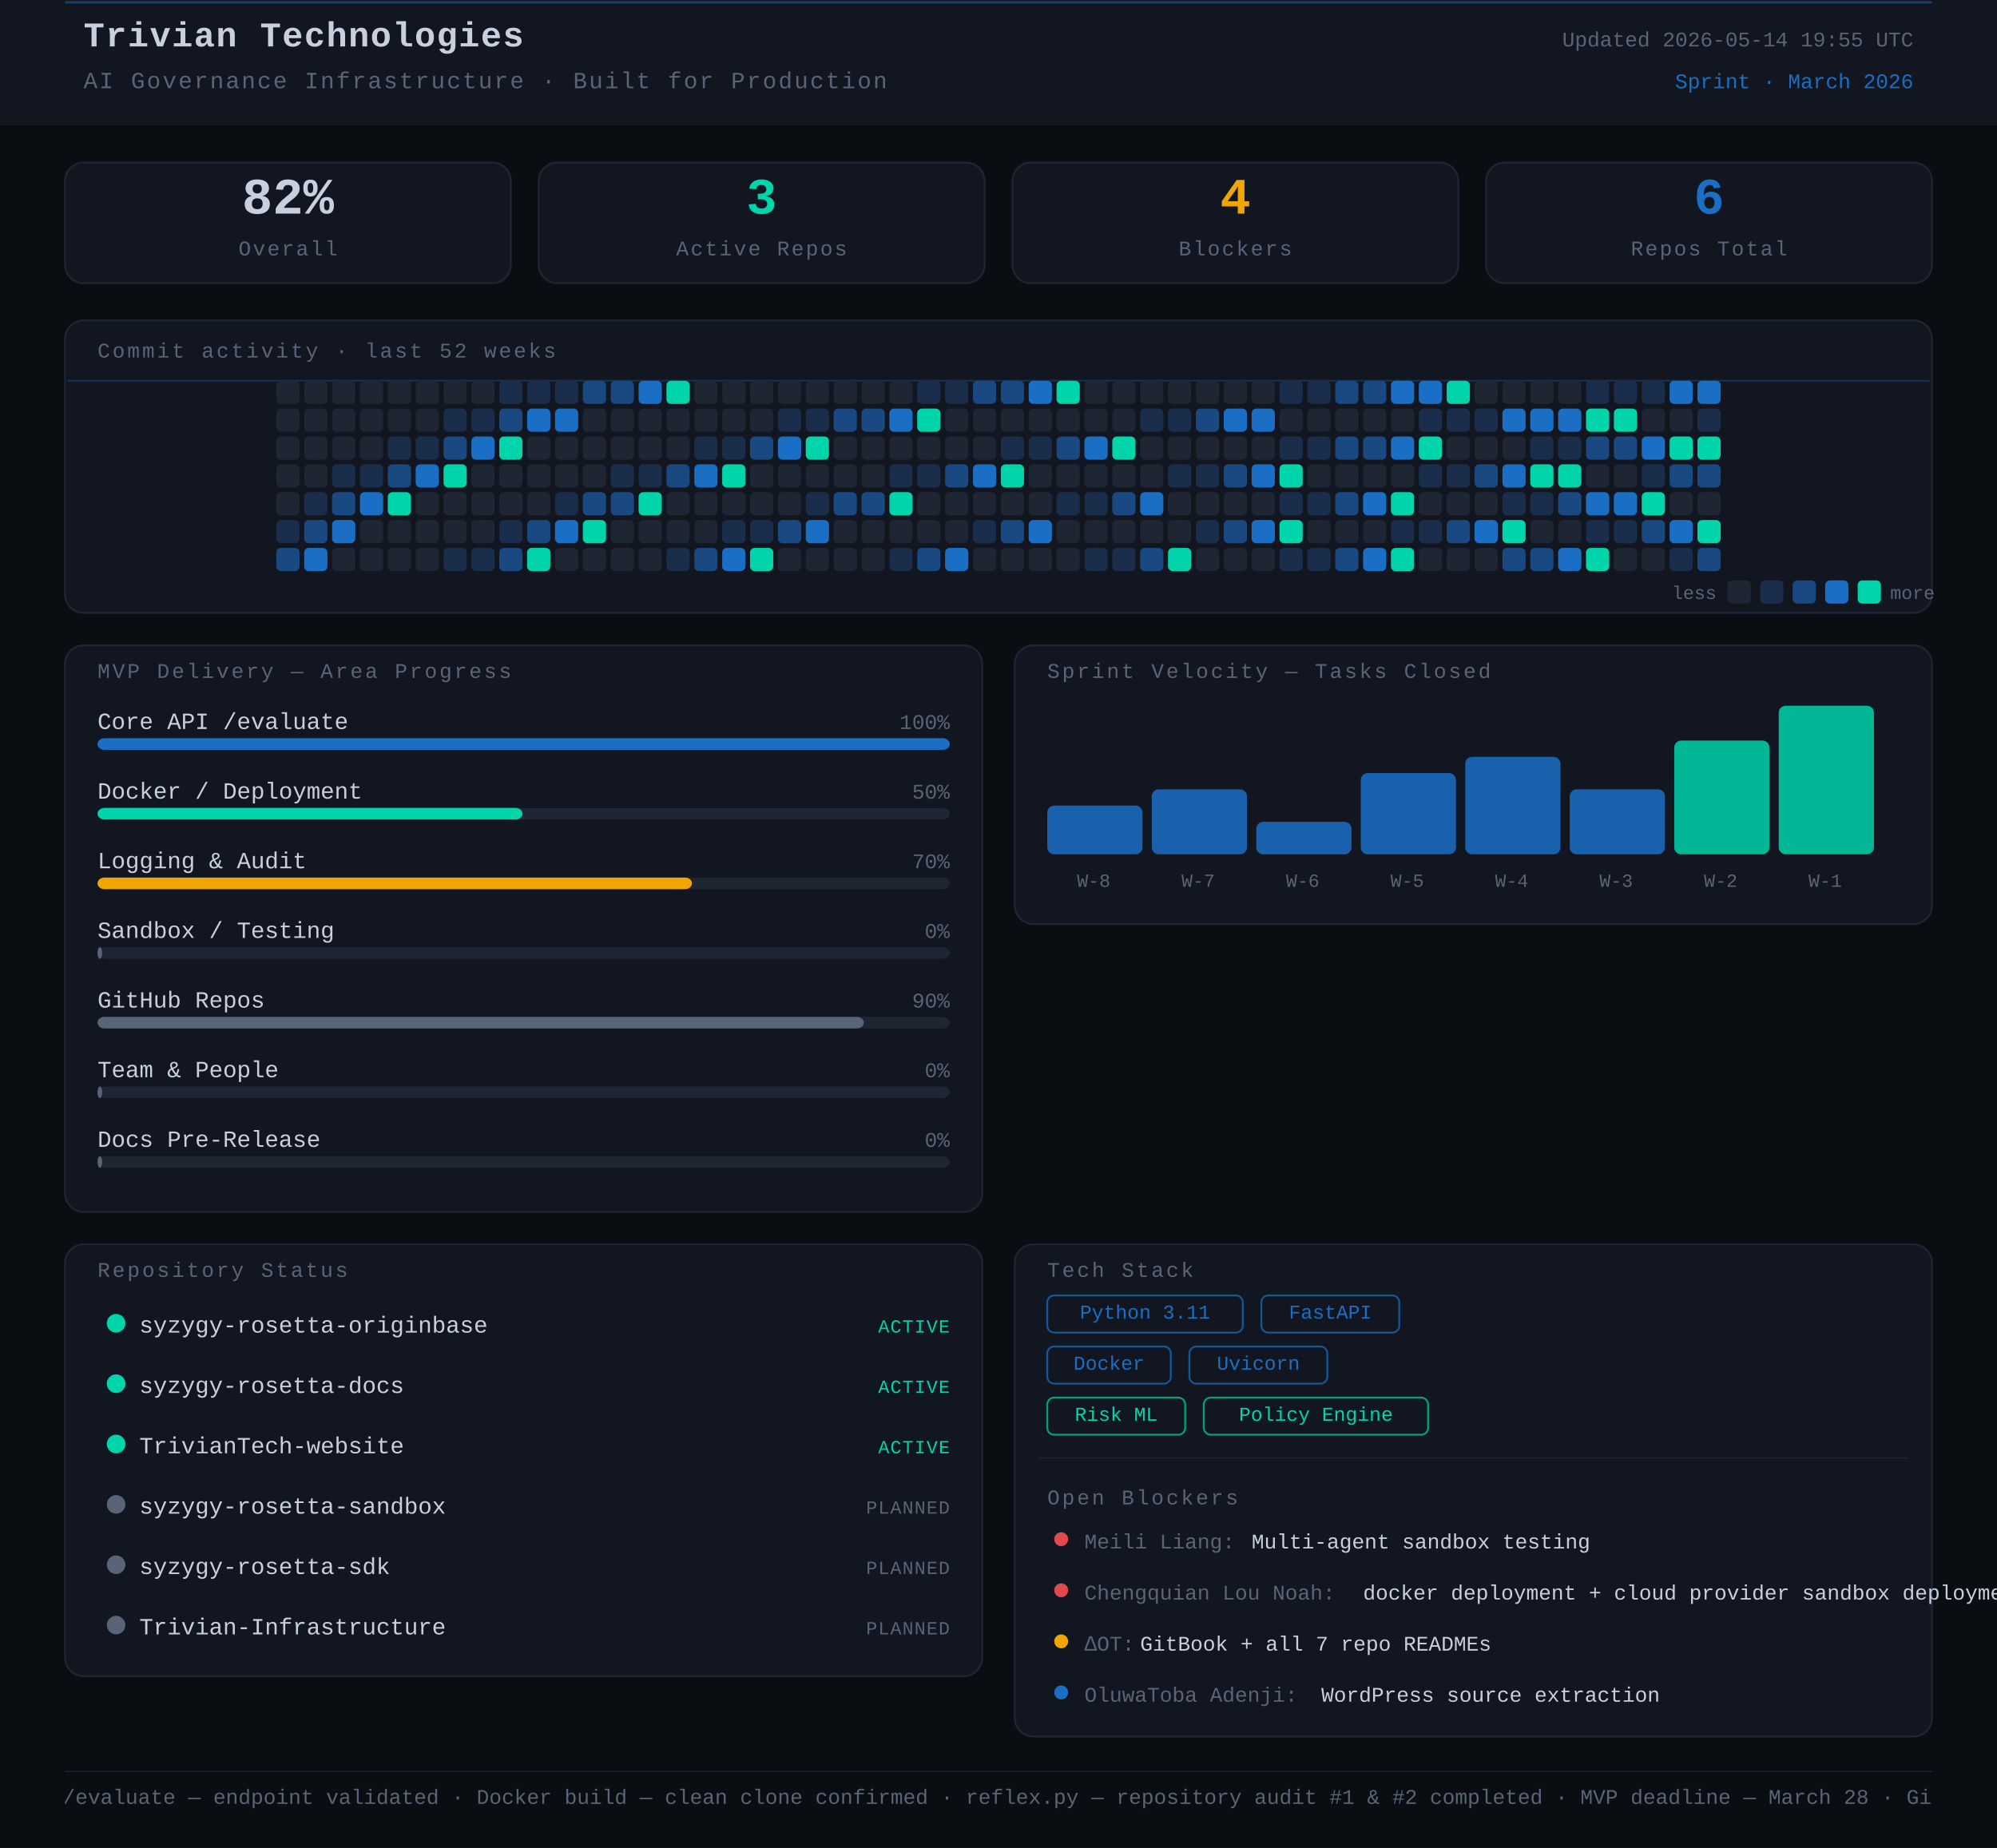
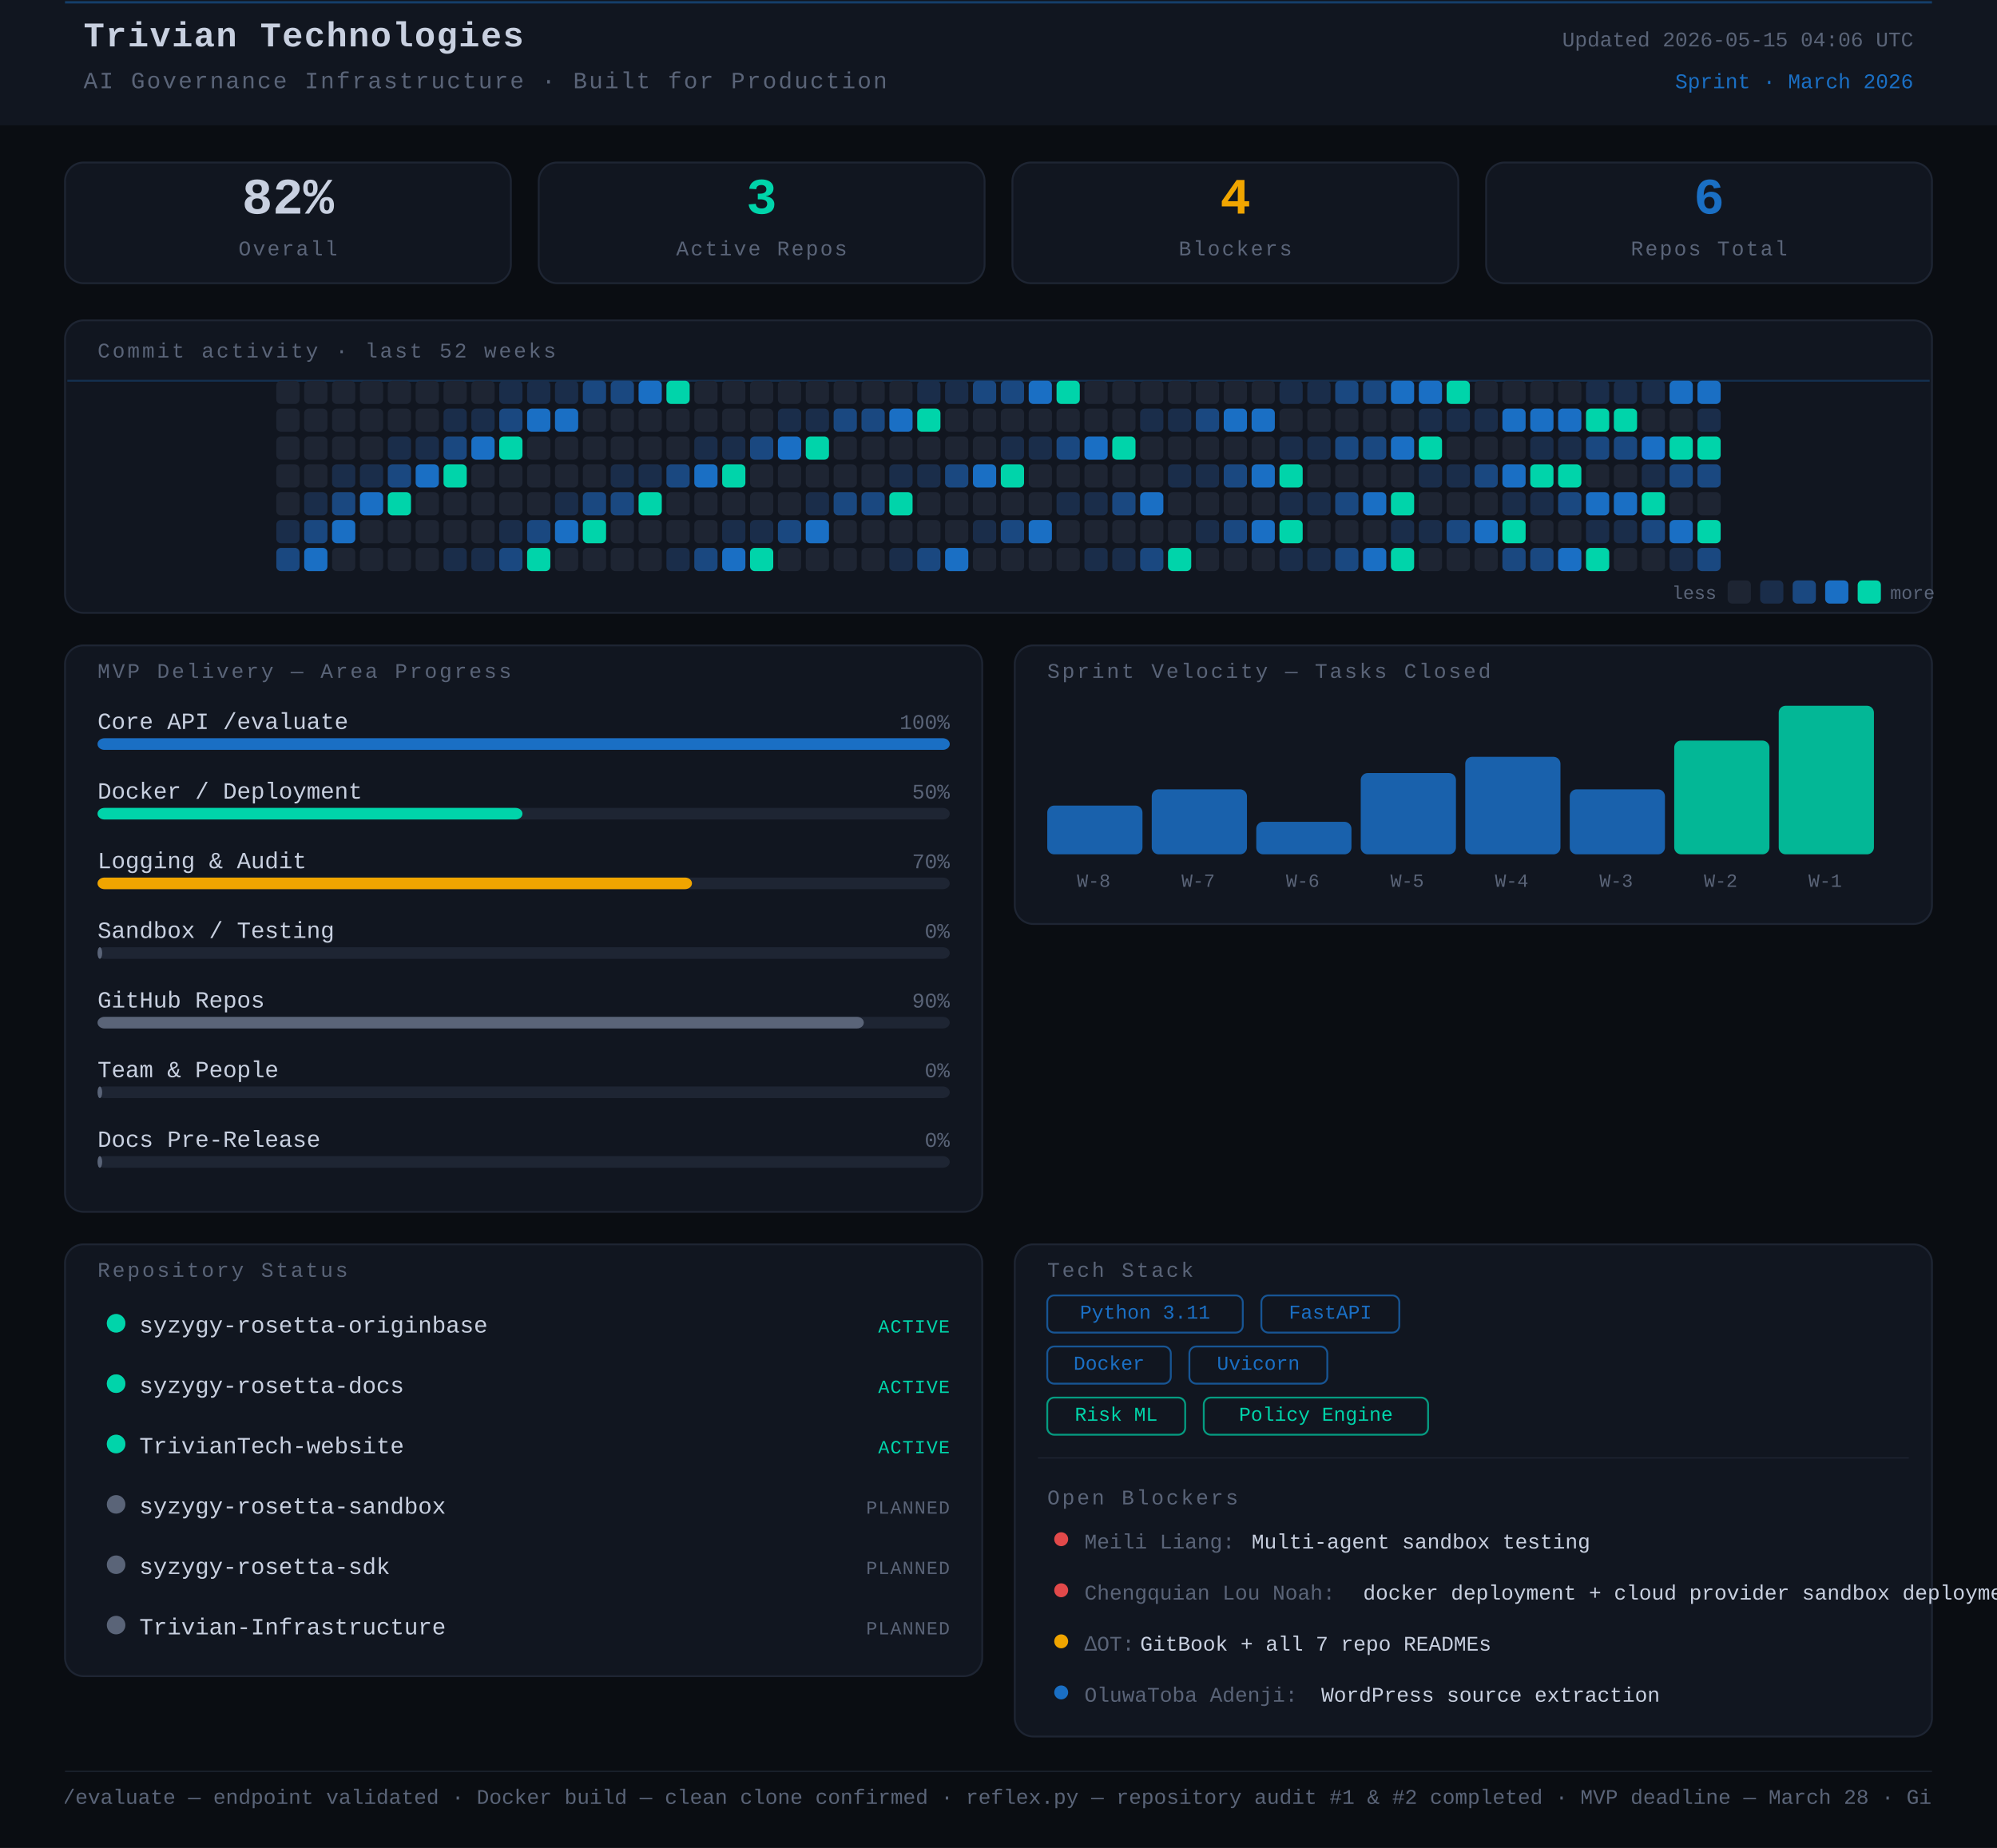
<svg xmlns="http://www.w3.org/2000/svg" width="860" height="796" viewBox="0 0 860 796">
  <rect width="860" height="796" fill="#0a0d12" />
  <style>
      text { font-family: 'JetBrains Mono', 'Courier New', monospace; }
    </style>
  <rect x="0" y="0" width="860" height="54" rx="0" fill="#111620" />
  <line x1="28" y1="1" x2="832" y2="1" stroke="#1A6FC4" stroke-width="1" opacity="0.45" />
  <text x="36" y="20" font-family="monospace" font-size="15" font-weight="700" fill="#c8d0e0" letter-spacing="0.5">Trivian Technologies</text>
  <text x="36" y="38" font-family="monospace" font-size="10" fill="#5a6478" letter-spacing="0.8">AI Governance Infrastructure · Built for Production</text>
-   <text x="824" y="20" font-family="monospace" font-size="9" fill="#5a6478" text-anchor="end">Updated 2026-05-14 19:55 UTC</text>
+   <text x="824" y="20" font-family="monospace" font-size="9" fill="#5a6478" text-anchor="end">Updated 2026-05-15 04:06 UTC</text>
  <text x="824" y="38" font-family="monospace" font-size="9" fill="#1A6FC4" text-anchor="end">Sprint · March 2026</text>
  <rect x="28" y="70" width="192" height="52" rx="8" fill="#111620" stroke="#1e2533" stroke-width="0.8" />
  <text x="124" y="92" font-family="monospace" font-size="22" font-weight="700" fill="#c8d0e0" text-anchor="middle">82%</text>
  <text x="124" y="110" font-family="monospace" font-size="9" fill="#5a6478" text-anchor="middle" letter-spacing="0.8">Overall</text>
  <rect x="232" y="70" width="192" height="52" rx="8" fill="#111620" stroke="#1e2533" stroke-width="0.8" />
  <text x="328" y="92" font-family="monospace" font-size="22" font-weight="700" fill="#00d4aa" text-anchor="middle">3</text>
  <text x="328" y="110" font-family="monospace" font-size="9" fill="#5a6478" text-anchor="middle" letter-spacing="0.8">Active Repos</text>
  <rect x="436" y="70" width="192" height="52" rx="8" fill="#111620" stroke="#1e2533" stroke-width="0.8" />
  <text x="532" y="92" font-family="monospace" font-size="22" font-weight="700" fill="#f0a500" text-anchor="middle">4</text>
  <text x="532" y="110" font-family="monospace" font-size="9" fill="#5a6478" text-anchor="middle" letter-spacing="0.8">Blockers</text>
  <rect x="640" y="70" width="192" height="52" rx="8" fill="#111620" stroke="#1e2533" stroke-width="0.8" />
  <text x="736" y="92" font-family="monospace" font-size="22" font-weight="700" fill="#1A6FC4" text-anchor="middle">6</text>
  <text x="736" y="110" font-family="monospace" font-size="9" fill="#5a6478" text-anchor="middle" letter-spacing="0.8">Repos Total</text>
  <rect x="28" y="138" width="804" height="126" rx="8" fill="#111620" stroke="#1e2533" stroke-width="0.8" />
  <text x="42" y="154" font-family="monospace" font-size="9" fill="#5a6478" letter-spacing="1" text-transform="uppercase">Commit activity · last 52 weeks</text>
  <line x1="29" y1="164" x2="831" y2="164" stroke="#1A6FC4" stroke-width="0.8" opacity="0.3">
    <animate attributeName="y1" from="164" to="262" dur="8s" repeatCount="indefinite" />
    <animate attributeName="y2" from="164" to="262" dur="8s" repeatCount="indefinite" />
  </line>
  <rect x="119" y="164" width="10" height="10" rx="2" fill="#1e2533" />
  <rect x="119" y="176" width="10" height="10" rx="2" fill="#1e2533" />
  <rect x="119" y="188" width="10" height="10" rx="2" fill="#1e2533" />
  <rect x="119" y="200" width="10" height="10" rx="2" fill="#1e2533" />
  <rect x="119" y="212" width="10" height="10" rx="2" fill="#1e2533" />
  <rect x="119" y="224" width="10" height="10" rx="2" fill="#1a2d4a" />
  <rect x="119" y="236" width="10" height="10" rx="2" fill="#1a4880" />
  <rect x="131" y="164" width="10" height="10" rx="2" fill="#1e2533" />
  <rect x="131" y="176" width="10" height="10" rx="2" fill="#1e2533" />
  <rect x="131" y="188" width="10" height="10" rx="2" fill="#1e2533" />
  <rect x="131" y="200" width="10" height="10" rx="2" fill="#1e2533" />
  <rect x="131" y="212" width="10" height="10" rx="2" fill="#1a2d4a" />
  <rect x="131" y="224" width="10" height="10" rx="2" fill="#1a4880" />
  <rect x="131" y="236" width="10" height="10" rx="2" fill="#1A6FC4" />
  <rect x="143" y="164" width="10" height="10" rx="2" fill="#1e2533" />
  <rect x="143" y="176" width="10" height="10" rx="2" fill="#1e2533" />
  <rect x="143" y="188" width="10" height="10" rx="2" fill="#1e2533" />
  <rect x="143" y="200" width="10" height="10" rx="2" fill="#1a2d4a" />
  <rect x="143" y="212" width="10" height="10" rx="2" fill="#1a4880" />
  <rect x="143" y="224" width="10" height="10" rx="2" fill="#1A6FC4" />
  <rect x="143" y="236" width="10" height="10" rx="2" fill="#1e2533" />
  <rect x="155" y="164" width="10" height="10" rx="2" fill="#1e2533" />
  <rect x="155" y="176" width="10" height="10" rx="2" fill="#1e2533" />
  <rect x="155" y="188" width="10" height="10" rx="2" fill="#1e2533" />
  <rect x="155" y="200" width="10" height="10" rx="2" fill="#1a2d4a" />
  <rect x="155" y="212" width="10" height="10" rx="2" fill="#1A6FC4" />
  <rect x="155" y="224" width="10" height="10" rx="2" fill="#1e2533" />
  <rect x="155" y="236" width="10" height="10" rx="2" fill="#1e2533" />
  <rect x="167" y="164" width="10" height="10" rx="2" fill="#1e2533" />
  <rect x="167" y="176" width="10" height="10" rx="2" fill="#1e2533" />
  <rect x="167" y="188" width="10" height="10" rx="2" fill="#1a2d4a" />
  <rect x="167" y="200" width="10" height="10" rx="2" fill="#1a4880" />
  <rect x="167" y="212" width="10" height="10" rx="2" fill="#00d4aa" />
  <rect x="167" y="224" width="10" height="10" rx="2" fill="#1e2533" />
  <rect x="167" y="236" width="10" height="10" rx="2" fill="#1e2533" />
  <rect x="179" y="164" width="10" height="10" rx="2" fill="#1e2533" />
  <rect x="179" y="176" width="10" height="10" rx="2" fill="#1e2533" />
  <rect x="179" y="188" width="10" height="10" rx="2" fill="#1a2d4a" />
  <rect x="179" y="200" width="10" height="10" rx="2" fill="#1A6FC4" />
  <rect x="179" y="212" width="10" height="10" rx="2" fill="#1e2533" />
  <rect x="179" y="224" width="10" height="10" rx="2" fill="#1e2533" />
  <rect x="179" y="236" width="10" height="10" rx="2" fill="#1e2533" />
  <rect x="191" y="164" width="10" height="10" rx="2" fill="#1e2533" />
  <rect x="191" y="176" width="10" height="10" rx="2" fill="#1a2d4a" />
  <rect x="191" y="188" width="10" height="10" rx="2" fill="#1a4880" />
  <rect x="191" y="200" width="10" height="10" rx="2" fill="#00d4aa" />
  <rect x="191" y="212" width="10" height="10" rx="2" fill="#1e2533" />
  <rect x="191" y="224" width="10" height="10" rx="2" fill="#1e2533" />
  <rect x="191" y="236" width="10" height="10" rx="2" fill="#1a2d4a" />
  <rect x="203" y="164" width="10" height="10" rx="2" fill="#1e2533" />
  <rect x="203" y="176" width="10" height="10" rx="2" fill="#1a2d4a" />
  <rect x="203" y="188" width="10" height="10" rx="2" fill="#1A6FC4" />
  <rect x="203" y="200" width="10" height="10" rx="2" fill="#1e2533" />
  <rect x="203" y="212" width="10" height="10" rx="2" fill="#1e2533" />
  <rect x="203" y="224" width="10" height="10" rx="2" fill="#1e2533" />
  <rect x="203" y="236" width="10" height="10" rx="2" fill="#1a2d4a" />
  <rect x="215" y="164" width="10" height="10" rx="2" fill="#1a2d4a" />
  <rect x="215" y="176" width="10" height="10" rx="2" fill="#1a4880" />
  <rect x="215" y="188" width="10" height="10" rx="2" fill="#00d4aa" />
  <rect x="215" y="200" width="10" height="10" rx="2" fill="#1e2533" />
  <rect x="215" y="212" width="10" height="10" rx="2" fill="#1e2533" />
  <rect x="215" y="224" width="10" height="10" rx="2" fill="#1a2d4a" />
  <rect x="215" y="236" width="10" height="10" rx="2" fill="#1a4880" />
  <rect x="227" y="164" width="10" height="10" rx="2" fill="#1a2d4a" />
  <rect x="227" y="176" width="10" height="10" rx="2" fill="#1A6FC4" />
  <rect x="227" y="188" width="10" height="10" rx="2" fill="#1e2533" />
  <rect x="227" y="200" width="10" height="10" rx="2" fill="#1e2533" />
  <rect x="227" y="212" width="10" height="10" rx="2" fill="#1e2533" />
  <rect x="227" y="224" width="10" height="10" rx="2" fill="#1a4880" />
  <rect x="227" y="236" width="10" height="10" rx="2" fill="#00d4aa" />
  <rect x="239" y="164" width="10" height="10" rx="2" fill="#1a2d4a" />
  <rect x="239" y="176" width="10" height="10" rx="2" fill="#1A6FC4" />
  <rect x="239" y="188" width="10" height="10" rx="2" fill="#1e2533" />
  <rect x="239" y="200" width="10" height="10" rx="2" fill="#1e2533" />
  <rect x="239" y="212" width="10" height="10" rx="2" fill="#1a2d4a" />
  <rect x="239" y="224" width="10" height="10" rx="2" fill="#1A6FC4" />
  <rect x="239" y="236" width="10" height="10" rx="2" fill="#1e2533" />
  <rect x="251" y="164" width="10" height="10" rx="2" fill="#1a4880" />
  <rect x="251" y="176" width="10" height="10" rx="2" fill="#1e2533" />
  <rect x="251" y="188" width="10" height="10" rx="2" fill="#1e2533" />
  <rect x="251" y="200" width="10" height="10" rx="2" fill="#1e2533" />
  <rect x="251" y="212" width="10" height="10" rx="2" fill="#1a4880" />
  <rect x="251" y="224" width="10" height="10" rx="2" fill="#00d4aa" />
  <rect x="251" y="236" width="10" height="10" rx="2" fill="#1e2533" />
  <rect x="263" y="164" width="10" height="10" rx="2" fill="#1a4880" />
  <rect x="263" y="176" width="10" height="10" rx="2" fill="#1e2533" />
  <rect x="263" y="188" width="10" height="10" rx="2" fill="#1e2533" />
  <rect x="263" y="200" width="10" height="10" rx="2" fill="#1a2d4a" />
  <rect x="263" y="212" width="10" height="10" rx="2" fill="#1a4880" />
  <rect x="263" y="224" width="10" height="10" rx="2" fill="#1e2533" />
  <rect x="263" y="236" width="10" height="10" rx="2" fill="#1e2533" />
  <rect x="275" y="164" width="10" height="10" rx="2" fill="#1A6FC4" />
  <rect x="275" y="176" width="10" height="10" rx="2" fill="#1e2533" />
  <rect x="275" y="188" width="10" height="10" rx="2" fill="#1e2533" />
  <rect x="275" y="200" width="10" height="10" rx="2" fill="#1a2d4a" />
  <rect x="275" y="212" width="10" height="10" rx="2" fill="#00d4aa" />
  <rect x="275" y="224" width="10" height="10" rx="2" fill="#1e2533" />
  <rect x="275" y="236" width="10" height="10" rx="2" fill="#1e2533" />
  <rect x="287" y="164" width="10" height="10" rx="2" fill="#00d4aa" />
  <rect x="287" y="176" width="10" height="10" rx="2" fill="#1e2533" />
  <rect x="287" y="188" width="10" height="10" rx="2" fill="#1e2533" />
  <rect x="287" y="200" width="10" height="10" rx="2" fill="#1a4880" />
  <rect x="287" y="212" width="10" height="10" rx="2" fill="#1e2533" />
  <rect x="287" y="224" width="10" height="10" rx="2" fill="#1e2533" />
  <rect x="287" y="236" width="10" height="10" rx="2" fill="#1a2d4a" />
  <rect x="299" y="164" width="10" height="10" rx="2" fill="#1e2533" />
  <rect x="299" y="176" width="10" height="10" rx="2" fill="#1e2533" />
  <rect x="299" y="188" width="10" height="10" rx="2" fill="#1a2d4a" />
  <rect x="299" y="200" width="10" height="10" rx="2" fill="#1A6FC4" />
  <rect x="299" y="212" width="10" height="10" rx="2" fill="#1e2533" />
  <rect x="299" y="224" width="10" height="10" rx="2" fill="#1e2533" />
  <rect x="299" y="236" width="10" height="10" rx="2" fill="#1a4880" />
  <rect x="311" y="164" width="10" height="10" rx="2" fill="#1e2533" />
  <rect x="311" y="176" width="10" height="10" rx="2" fill="#1e2533" />
  <rect x="311" y="188" width="10" height="10" rx="2" fill="#1a2d4a" />
  <rect x="311" y="200" width="10" height="10" rx="2" fill="#00d4aa" />
  <rect x="311" y="212" width="10" height="10" rx="2" fill="#1e2533" />
  <rect x="311" y="224" width="10" height="10" rx="2" fill="#1a2d4a" />
  <rect x="311" y="236" width="10" height="10" rx="2" fill="#1A6FC4" />
  <rect x="323" y="164" width="10" height="10" rx="2" fill="#1e2533" />
  <rect x="323" y="176" width="10" height="10" rx="2" fill="#1e2533" />
  <rect x="323" y="188" width="10" height="10" rx="2" fill="#1a4880" />
  <rect x="323" y="200" width="10" height="10" rx="2" fill="#1e2533" />
  <rect x="323" y="212" width="10" height="10" rx="2" fill="#1e2533" />
  <rect x="323" y="224" width="10" height="10" rx="2" fill="#1a2d4a" />
  <rect x="323" y="236" width="10" height="10" rx="2" fill="#00d4aa" />
  <rect x="335" y="164" width="10" height="10" rx="2" fill="#1e2533" />
  <rect x="335" y="176" width="10" height="10" rx="2" fill="#1a2d4a" />
  <rect x="335" y="188" width="10" height="10" rx="2" fill="#1A6FC4" />
  <rect x="335" y="200" width="10" height="10" rx="2" fill="#1e2533" />
  <rect x="335" y="212" width="10" height="10" rx="2" fill="#1e2533" />
  <rect x="335" y="224" width="10" height="10" rx="2" fill="#1a4880" />
  <rect x="335" y="236" width="10" height="10" rx="2" fill="#1e2533" />
  <rect x="347" y="164" width="10" height="10" rx="2" fill="#1e2533" />
  <rect x="347" y="176" width="10" height="10" rx="2" fill="#1a2d4a" />
  <rect x="347" y="188" width="10" height="10" rx="2" fill="#00d4aa" />
  <rect x="347" y="200" width="10" height="10" rx="2" fill="#1e2533" />
  <rect x="347" y="212" width="10" height="10" rx="2" fill="#1a2d4a" />
  <rect x="347" y="224" width="10" height="10" rx="2" fill="#1A6FC4" />
  <rect x="347" y="236" width="10" height="10" rx="2" fill="#1e2533" />
  <rect x="359" y="164" width="10" height="10" rx="2" fill="#1e2533" />
  <rect x="359" y="176" width="10" height="10" rx="2" fill="#1a4880" />
  <rect x="359" y="188" width="10" height="10" rx="2" fill="#1e2533" />
  <rect x="359" y="200" width="10" height="10" rx="2" fill="#1e2533" />
  <rect x="359" y="212" width="10" height="10" rx="2" fill="#1a4880" />
  <rect x="359" y="224" width="10" height="10" rx="2" fill="#1e2533" />
  <rect x="359" y="236" width="10" height="10" rx="2" fill="#1e2533" />
  <rect x="371" y="164" width="10" height="10" rx="2" fill="#1e2533" />
  <rect x="371" y="176" width="10" height="10" rx="2" fill="#1a4880" />
  <rect x="371" y="188" width="10" height="10" rx="2" fill="#1e2533" />
  <rect x="371" y="200" width="10" height="10" rx="2" fill="#1e2533" />
  <rect x="371" y="212" width="10" height="10" rx="2" fill="#1a4880" />
  <rect x="371" y="224" width="10" height="10" rx="2" fill="#1e2533" />
  <rect x="371" y="236" width="10" height="10" rx="2" fill="#1e2533" />
  <rect x="383" y="164" width="10" height="10" rx="2" fill="#1e2533" />
  <rect x="383" y="176" width="10" height="10" rx="2" fill="#1A6FC4" />
  <rect x="383" y="188" width="10" height="10" rx="2" fill="#1e2533" />
  <rect x="383" y="200" width="10" height="10" rx="2" fill="#1a2d4a" />
  <rect x="383" y="212" width="10" height="10" rx="2" fill="#00d4aa" />
  <rect x="383" y="224" width="10" height="10" rx="2" fill="#1e2533" />
  <rect x="383" y="236" width="10" height="10" rx="2" fill="#1a2d4a" />
  <rect x="395" y="164" width="10" height="10" rx="2" fill="#1a2d4a" />
  <rect x="395" y="176" width="10" height="10" rx="2" fill="#00d4aa" />
  <rect x="395" y="188" width="10" height="10" rx="2" fill="#1e2533" />
  <rect x="395" y="200" width="10" height="10" rx="2" fill="#1a2d4a" />
  <rect x="395" y="212" width="10" height="10" rx="2" fill="#1e2533" />
  <rect x="395" y="224" width="10" height="10" rx="2" fill="#1e2533" />
  <rect x="395" y="236" width="10" height="10" rx="2" fill="#1a4880" />
  <rect x="407" y="164" width="10" height="10" rx="2" fill="#1a2d4a" />
  <rect x="407" y="176" width="10" height="10" rx="2" fill="#1e2533" />
  <rect x="407" y="188" width="10" height="10" rx="2" fill="#1e2533" />
  <rect x="407" y="200" width="10" height="10" rx="2" fill="#1a4880" />
  <rect x="407" y="212" width="10" height="10" rx="2" fill="#1e2533" />
  <rect x="407" y="224" width="10" height="10" rx="2" fill="#1e2533" />
  <rect x="407" y="236" width="10" height="10" rx="2" fill="#1A6FC4" />
  <rect x="419" y="164" width="10" height="10" rx="2" fill="#1a4880" />
  <rect x="419" y="176" width="10" height="10" rx="2" fill="#1e2533" />
  <rect x="419" y="188" width="10" height="10" rx="2" fill="#1e2533" />
  <rect x="419" y="200" width="10" height="10" rx="2" fill="#1A6FC4" />
  <rect x="419" y="212" width="10" height="10" rx="2" fill="#1e2533" />
  <rect x="419" y="224" width="10" height="10" rx="2" fill="#1a2d4a" />
  <rect x="419" y="236" width="10" height="10" rx="2" fill="#1e2533" />
  <rect x="431" y="164" width="10" height="10" rx="2" fill="#1a4880" />
  <rect x="431" y="176" width="10" height="10" rx="2" fill="#1e2533" />
  <rect x="431" y="188" width="10" height="10" rx="2" fill="#1a2d4a" />
  <rect x="431" y="200" width="10" height="10" rx="2" fill="#00d4aa" />
  <rect x="431" y="212" width="10" height="10" rx="2" fill="#1e2533" />
  <rect x="431" y="224" width="10" height="10" rx="2" fill="#1a4880" />
  <rect x="431" y="236" width="10" height="10" rx="2" fill="#1e2533" />
  <rect x="443" y="164" width="10" height="10" rx="2" fill="#1A6FC4" />
  <rect x="443" y="176" width="10" height="10" rx="2" fill="#1e2533" />
  <rect x="443" y="188" width="10" height="10" rx="2" fill="#1a2d4a" />
  <rect x="443" y="200" width="10" height="10" rx="2" fill="#1e2533" />
  <rect x="443" y="212" width="10" height="10" rx="2" fill="#1e2533" />
  <rect x="443" y="224" width="10" height="10" rx="2" fill="#1A6FC4" />
  <rect x="443" y="236" width="10" height="10" rx="2" fill="#1e2533" />
  <rect x="455" y="164" width="10" height="10" rx="2" fill="#00d4aa" />
  <rect x="455" y="176" width="10" height="10" rx="2" fill="#1e2533" />
  <rect x="455" y="188" width="10" height="10" rx="2" fill="#1a4880" />
  <rect x="455" y="200" width="10" height="10" rx="2" fill="#1e2533" />
  <rect x="455" y="212" width="10" height="10" rx="2" fill="#1a2d4a" />
  <rect x="455" y="224" width="10" height="10" rx="2" fill="#1e2533" />
  <rect x="455" y="236" width="10" height="10" rx="2" fill="#1e2533" />
  <rect x="467" y="164" width="10" height="10" rx="2" fill="#1e2533" />
  <rect x="467" y="176" width="10" height="10" rx="2" fill="#1e2533" />
  <rect x="467" y="188" width="10" height="10" rx="2" fill="#1A6FC4" />
  <rect x="467" y="200" width="10" height="10" rx="2" fill="#1e2533" />
  <rect x="467" y="212" width="10" height="10" rx="2" fill="#1a2d4a" />
  <rect x="467" y="224" width="10" height="10" rx="2" fill="#1e2533" />
  <rect x="467" y="236" width="10" height="10" rx="2" fill="#1a2d4a" />
  <rect x="479" y="164" width="10" height="10" rx="2" fill="#1e2533" />
  <rect x="479" y="176" width="10" height="10" rx="2" fill="#1e2533" />
  <rect x="479" y="188" width="10" height="10" rx="2" fill="#00d4aa" />
  <rect x="479" y="200" width="10" height="10" rx="2" fill="#1e2533" />
  <rect x="479" y="212" width="10" height="10" rx="2" fill="#1a4880" />
  <rect x="479" y="224" width="10" height="10" rx="2" fill="#1e2533" />
  <rect x="479" y="236" width="10" height="10" rx="2" fill="#1a2d4a" />
  <rect x="491" y="164" width="10" height="10" rx="2" fill="#1e2533" />
  <rect x="491" y="176" width="10" height="10" rx="2" fill="#1a2d4a" />
  <rect x="491" y="188" width="10" height="10" rx="2" fill="#1e2533" />
  <rect x="491" y="200" width="10" height="10" rx="2" fill="#1e2533" />
  <rect x="491" y="212" width="10" height="10" rx="2" fill="#1A6FC4" />
  <rect x="491" y="224" width="10" height="10" rx="2" fill="#1e2533" />
  <rect x="491" y="236" width="10" height="10" rx="2" fill="#1a4880" />
  <rect x="503" y="164" width="10" height="10" rx="2" fill="#1e2533" />
  <rect x="503" y="176" width="10" height="10" rx="2" fill="#1a2d4a" />
  <rect x="503" y="188" width="10" height="10" rx="2" fill="#1e2533" />
  <rect x="503" y="200" width="10" height="10" rx="2" fill="#1a2d4a" />
  <rect x="503" y="212" width="10" height="10" rx="2" fill="#1e2533" />
  <rect x="503" y="224" width="10" height="10" rx="2" fill="#1e2533" />
  <rect x="503" y="236" width="10" height="10" rx="2" fill="#00d4aa" />
  <rect x="515" y="164" width="10" height="10" rx="2" fill="#1e2533" />
  <rect x="515" y="176" width="10" height="10" rx="2" fill="#1a4880" />
  <rect x="515" y="188" width="10" height="10" rx="2" fill="#1e2533" />
  <rect x="515" y="200" width="10" height="10" rx="2" fill="#1a2d4a" />
  <rect x="515" y="212" width="10" height="10" rx="2" fill="#1e2533" />
  <rect x="515" y="224" width="10" height="10" rx="2" fill="#1a2d4a" />
  <rect x="515" y="236" width="10" height="10" rx="2" fill="#1e2533" />
  <rect x="527" y="164" width="10" height="10" rx="2" fill="#1e2533" />
  <rect x="527" y="176" width="10" height="10" rx="2" fill="#1A6FC4" />
  <rect x="527" y="188" width="10" height="10" rx="2" fill="#1e2533" />
  <rect x="527" y="200" width="10" height="10" rx="2" fill="#1a4880" />
  <rect x="527" y="212" width="10" height="10" rx="2" fill="#1e2533" />
  <rect x="527" y="224" width="10" height="10" rx="2" fill="#1a4880" />
  <rect x="527" y="236" width="10" height="10" rx="2" fill="#1e2533" />
  <rect x="539" y="164" width="10" height="10" rx="2" fill="#1e2533" />
  <rect x="539" y="176" width="10" height="10" rx="2" fill="#1A6FC4" />
  <rect x="539" y="188" width="10" height="10" rx="2" fill="#1e2533" />
  <rect x="539" y="200" width="10" height="10" rx="2" fill="#1A6FC4" />
  <rect x="539" y="212" width="10" height="10" rx="2" fill="#1e2533" />
  <rect x="539" y="224" width="10" height="10" rx="2" fill="#1A6FC4" />
  <rect x="539" y="236" width="10" height="10" rx="2" fill="#1e2533" />
  <rect x="551" y="164" width="10" height="10" rx="2" fill="#1a2d4a" />
  <rect x="551" y="176" width="10" height="10" rx="2" fill="#1e2533" />
  <rect x="551" y="188" width="10" height="10" rx="2" fill="#1a2d4a" />
  <rect x="551" y="200" width="10" height="10" rx="2" fill="#00d4aa" />
  <rect x="551" y="212" width="10" height="10" rx="2" fill="#1a2d4a" />
  <rect x="551" y="224" width="10" height="10" rx="2" fill="#00d4aa" />
  <rect x="551" y="236" width="10" height="10" rx="2" fill="#1a2d4a" />
  <rect x="563" y="164" width="10" height="10" rx="2" fill="#1a2d4a" />
  <rect x="563" y="176" width="10" height="10" rx="2" fill="#1e2533" />
  <rect x="563" y="188" width="10" height="10" rx="2" fill="#1a2d4a" />
  <rect x="563" y="200" width="10" height="10" rx="2" fill="#1e2533" />
  <rect x="563" y="212" width="10" height="10" rx="2" fill="#1a2d4a" />
  <rect x="563" y="224" width="10" height="10" rx="2" fill="#1e2533" />
  <rect x="563" y="236" width="10" height="10" rx="2" fill="#1a2d4a" />
  <rect x="575" y="164" width="10" height="10" rx="2" fill="#1a4880" />
  <rect x="575" y="176" width="10" height="10" rx="2" fill="#1e2533" />
  <rect x="575" y="188" width="10" height="10" rx="2" fill="#1a4880" />
  <rect x="575" y="200" width="10" height="10" rx="2" fill="#1e2533" />
  <rect x="575" y="212" width="10" height="10" rx="2" fill="#1a4880" />
  <rect x="575" y="224" width="10" height="10" rx="2" fill="#1e2533" />
  <rect x="575" y="236" width="10" height="10" rx="2" fill="#1a4880" />
  <rect x="587" y="164" width="10" height="10" rx="2" fill="#1a4880" />
  <rect x="587" y="176" width="10" height="10" rx="2" fill="#1e2533" />
  <rect x="587" y="188" width="10" height="10" rx="2" fill="#1a4880" />
  <rect x="587" y="200" width="10" height="10" rx="2" fill="#1e2533" />
  <rect x="587" y="212" width="10" height="10" rx="2" fill="#1A6FC4" />
  <rect x="587" y="224" width="10" height="10" rx="2" fill="#1e2533" />
  <rect x="587" y="236" width="10" height="10" rx="2" fill="#1A6FC4" />
  <rect x="599" y="164" width="10" height="10" rx="2" fill="#1A6FC4" />
  <rect x="599" y="176" width="10" height="10" rx="2" fill="#1e2533" />
  <rect x="599" y="188" width="10" height="10" rx="2" fill="#1A6FC4" />
  <rect x="599" y="200" width="10" height="10" rx="2" fill="#1e2533" />
  <rect x="599" y="212" width="10" height="10" rx="2" fill="#00d4aa" />
  <rect x="599" y="224" width="10" height="10" rx="2" fill="#1a2d4a" />
  <rect x="599" y="236" width="10" height="10" rx="2" fill="#00d4aa" />
  <rect x="611" y="164" width="10" height="10" rx="2" fill="#1A6FC4" />
  <rect x="611" y="176" width="10" height="10" rx="2" fill="#1a2d4a" />
  <rect x="611" y="188" width="10" height="10" rx="2" fill="#00d4aa" />
  <rect x="611" y="200" width="10" height="10" rx="2" fill="#1a2d4a" />
  <rect x="611" y="212" width="10" height="10" rx="2" fill="#1e2533" />
  <rect x="611" y="224" width="10" height="10" rx="2" fill="#1a2d4a" />
  <rect x="611" y="236" width="10" height="10" rx="2" fill="#1e2533" />
  <rect x="623" y="164" width="10" height="10" rx="2" fill="#00d4aa" />
  <rect x="623" y="176" width="10" height="10" rx="2" fill="#1a2d4a" />
  <rect x="623" y="188" width="10" height="10" rx="2" fill="#1e2533" />
  <rect x="623" y="200" width="10" height="10" rx="2" fill="#1a2d4a" />
  <rect x="623" y="212" width="10" height="10" rx="2" fill="#1e2533" />
  <rect x="623" y="224" width="10" height="10" rx="2" fill="#1a4880" />
  <rect x="623" y="236" width="10" height="10" rx="2" fill="#1e2533" />
  <rect x="635" y="164" width="10" height="10" rx="2" fill="#1e2533" />
  <rect x="635" y="176" width="10" height="10" rx="2" fill="#1a2d4a" />
  <rect x="635" y="188" width="10" height="10" rx="2" fill="#1e2533" />
  <rect x="635" y="200" width="10" height="10" rx="2" fill="#1a4880" />
  <rect x="635" y="212" width="10" height="10" rx="2" fill="#1e2533" />
  <rect x="635" y="224" width="10" height="10" rx="2" fill="#1A6FC4" />
  <rect x="635" y="236" width="10" height="10" rx="2" fill="#1e2533" />
  <rect x="647" y="164" width="10" height="10" rx="2" fill="#1e2533" />
  <rect x="647" y="176" width="10" height="10" rx="2" fill="#1A6FC4" />
  <rect x="647" y="188" width="10" height="10" rx="2" fill="#1e2533" />
  <rect x="647" y="200" width="10" height="10" rx="2" fill="#1A6FC4" />
  <rect x="647" y="212" width="10" height="10" rx="2" fill="#1a2d4a" />
  <rect x="647" y="224" width="10" height="10" rx="2" fill="#00d4aa" />
  <rect x="647" y="236" width="10" height="10" rx="2" fill="#1a4880" />
  <rect x="659" y="164" width="10" height="10" rx="2" fill="#1e2533" />
  <rect x="659" y="176" width="10" height="10" rx="2" fill="#1A6FC4" />
  <rect x="659" y="188" width="10" height="10" rx="2" fill="#1a2d4a" />
  <rect x="659" y="200" width="10" height="10" rx="2" fill="#00d4aa" />
  <rect x="659" y="212" width="10" height="10" rx="2" fill="#1a2d4a" />
  <rect x="659" y="224" width="10" height="10" rx="2" fill="#1e2533" />
  <rect x="659" y="236" width="10" height="10" rx="2" fill="#1a4880" />
  <rect x="671" y="164" width="10" height="10" rx="2" fill="#1e2533" />
  <rect x="671" y="176" width="10" height="10" rx="2" fill="#1A6FC4" />
  <rect x="671" y="188" width="10" height="10" rx="2" fill="#1a2d4a" />
  <rect x="671" y="200" width="10" height="10" rx="2" fill="#00d4aa" />
  <rect x="671" y="212" width="10" height="10" rx="2" fill="#1a4880" />
  <rect x="671" y="224" width="10" height="10" rx="2" fill="#1e2533" />
  <rect x="671" y="236" width="10" height="10" rx="2" fill="#1A6FC4" />
  <rect x="683" y="164" width="10" height="10" rx="2" fill="#1a2d4a" />
  <rect x="683" y="176" width="10" height="10" rx="2" fill="#00d4aa" />
  <rect x="683" y="188" width="10" height="10" rx="2" fill="#1a4880" />
  <rect x="683" y="200" width="10" height="10" rx="2" fill="#1e2533" />
  <rect x="683" y="212" width="10" height="10" rx="2" fill="#1A6FC4" />
  <rect x="683" y="224" width="10" height="10" rx="2" fill="#1a2d4a" />
  <rect x="683" y="236" width="10" height="10" rx="2" fill="#00d4aa" />
  <rect x="695" y="164" width="10" height="10" rx="2" fill="#1a2d4a" />
  <rect x="695" y="176" width="10" height="10" rx="2" fill="#00d4aa" />
  <rect x="695" y="188" width="10" height="10" rx="2" fill="#1a4880" />
  <rect x="695" y="200" width="10" height="10" rx="2" fill="#1e2533" />
  <rect x="695" y="212" width="10" height="10" rx="2" fill="#1A6FC4" />
  <rect x="695" y="224" width="10" height="10" rx="2" fill="#1a2d4a" />
  <rect x="695" y="236" width="10" height="10" rx="2" fill="#1e2533" />
  <rect x="707" y="164" width="10" height="10" rx="2" fill="#1a2d4a" />
  <rect x="707" y="176" width="10" height="10" rx="2" fill="#1e2533" />
  <rect x="707" y="188" width="10" height="10" rx="2" fill="#1A6FC4" />
  <rect x="707" y="200" width="10" height="10" rx="2" fill="#1a2d4a" />
  <rect x="707" y="212" width="10" height="10" rx="2" fill="#00d4aa" />
  <rect x="707" y="224" width="10" height="10" rx="2" fill="#1a4880" />
  <rect x="707" y="236" width="10" height="10" rx="2" fill="#1e2533" />
  <rect x="719" y="164" width="10" height="10" rx="2" fill="#1A6FC4" />
  <rect x="719" y="176" width="10" height="10" rx="2" fill="#1e2533" />
  <rect x="719" y="188" width="10" height="10" rx="2" fill="#00d4aa" />
  <rect x="719" y="200" width="10" height="10" rx="2" fill="#1a4880" />
  <rect x="719" y="212" width="10" height="10" rx="2" fill="#1e2533" />
  <rect x="719" y="224" width="10" height="10" rx="2" fill="#1A6FC4" />
  <rect x="719" y="236" width="10" height="10" rx="2" fill="#1a2d4a" />
  <rect x="731" y="164" width="10" height="10" rx="2" fill="#1A6FC4" />
  <rect x="731" y="176" width="10" height="10" rx="2" fill="#1a2d4a" />
  <rect x="731" y="188" width="10" height="10" rx="2" fill="#00d4aa" />
  <rect x="731" y="200" width="10" height="10" rx="2" fill="#1a4880" />
  <rect x="731" y="212" width="10" height="10" rx="2" fill="#1e2533" />
  <rect x="731" y="224" width="10" height="10" rx="2" fill="#00d4aa" />
  <rect x="731" y="236" width="10" height="10" rx="2" fill="#1a4880" />
  <text x="720" y="258" font-family="monospace" font-size="8" fill="#5a6478">less</text>
  <rect x="744" y="250" width="10" height="10" rx="2" fill="#1e2533" />
  <rect x="758" y="250" width="10" height="10" rx="2" fill="#1a2d4a" />
  <rect x="772" y="250" width="10" height="10" rx="2" fill="#1a4880" />
  <rect x="786" y="250" width="10" height="10" rx="2" fill="#1A6FC4" />
  <rect x="800" y="250" width="10" height="10" rx="2" fill="#00d4aa" />
  <text x="814" y="258" font-family="monospace" font-size="8" fill="#5a6478">more</text>
  <rect x="28" y="278" width="395" height="244" rx="8" fill="#111620" stroke="#1e2533" stroke-width="0.8" />
  <text x="42" y="292" font-family="monospace" font-size="9" fill="#5a6478" letter-spacing="1">MVP Delivery — Area Progress</text>
  <text x="42" y="314" font-family="monospace" font-size="10" fill="#c8d0e0">Core API  /evaluate</text>
  <text x="409" y="314" font-family="monospace" font-size="9" fill="#5a6478" text-anchor="end">100%</text>
  <rect x="42" y="318" width="367" height="5" rx="3" fill="#1e2533" />
  <rect x="42" y="318" width="367" height="5" rx="3" fill="#1A6FC4">
    <animate attributeName="width" from="0" to="367" dur="1.2s" fill="freeze" calcMode="spline" keySplines="0.22 1 0.36 1" />
  </rect>
  <text x="42" y="344" font-family="monospace" font-size="10" fill="#c8d0e0">Docker / Deployment</text>
  <text x="409" y="344" font-family="monospace" font-size="9" fill="#5a6478" text-anchor="end">50%</text>
  <rect x="42" y="348" width="367" height="5" rx="3" fill="#1e2533" />
  <rect x="42" y="348" width="183" height="5" rx="3" fill="#00d4aa">
    <animate attributeName="width" from="0" to="183" dur="1.2s" fill="freeze" calcMode="spline" keySplines="0.22 1 0.36 1" />
  </rect>
  <text x="42" y="374" font-family="monospace" font-size="10" fill="#c8d0e0">Logging &amp; Audit</text>
  <text x="409" y="374" font-family="monospace" font-size="9" fill="#5a6478" text-anchor="end">70%</text>
  <rect x="42" y="378" width="367" height="5" rx="3" fill="#1e2533" />
  <rect x="42" y="378" width="256" height="5" rx="3" fill="#f0a500">
    <animate attributeName="width" from="0" to="256" dur="1.2s" fill="freeze" calcMode="spline" keySplines="0.22 1 0.36 1" />
  </rect>
  <text x="42" y="404" font-family="monospace" font-size="10" fill="#c8d0e0">Sandbox / Testing</text>
  <text x="409" y="404" font-family="monospace" font-size="9" fill="#5a6478" text-anchor="end">0%</text>
  <rect x="42" y="408" width="367" height="5" rx="3" fill="#1e2533" />
  <rect x="42" y="408" width="2" height="5" rx="3" fill="#5a6478">
    <animate attributeName="width" from="0" to="2" dur="1.2s" fill="freeze" calcMode="spline" keySplines="0.22 1 0.36 1" />
  </rect>
  <text x="42" y="434" font-family="monospace" font-size="10" fill="#c8d0e0">GitHub Repos</text>
  <text x="409" y="434" font-family="monospace" font-size="9" fill="#5a6478" text-anchor="end">90%</text>
  <rect x="42" y="438" width="367" height="5" rx="3" fill="#1e2533" />
  <rect x="42" y="438" width="330" height="5" rx="3" fill="#5a6478">
    <animate attributeName="width" from="0" to="330" dur="1.2s" fill="freeze" calcMode="spline" keySplines="0.22 1 0.36 1" />
  </rect>
  <text x="42" y="464" font-family="monospace" font-size="10" fill="#c8d0e0">Team &amp; People</text>
  <text x="409" y="464" font-family="monospace" font-size="9" fill="#5a6478" text-anchor="end">0%</text>
  <rect x="42" y="468" width="367" height="5" rx="3" fill="#1e2533" />
  <rect x="42" y="468" width="2" height="5" rx="3" fill="#5a6478">
    <animate attributeName="width" from="0" to="2" dur="1.2s" fill="freeze" calcMode="spline" keySplines="0.22 1 0.36 1" />
  </rect>
  <text x="42" y="494" font-family="monospace" font-size="10" fill="#c8d0e0">Docs Pre-Release</text>
  <text x="409" y="494" font-family="monospace" font-size="9" fill="#5a6478" text-anchor="end">0%</text>
  <rect x="42" y="498" width="367" height="5" rx="3" fill="#1e2533" />
  <rect x="42" y="498" width="2" height="5" rx="3" fill="#5a6478">
    <animate attributeName="width" from="0" to="2" dur="1.2s" fill="freeze" calcMode="spline" keySplines="0.22 1 0.36 1" />
  </rect>
  <rect x="437" y="278" width="395" height="120" rx="8" fill="#111620" stroke="#1e2533" stroke-width="0.8" />
  <text x="451" y="292" font-family="monospace" font-size="9" fill="#5a6478" letter-spacing="1">Sprint Velocity — Tasks Closed</text>
  <rect x="451" y="347" width="41" height="21" rx="3" fill="#1A6FC4" opacity="0.85">
    <animate attributeName="height" from="0" to="21" dur="0.8s" begin="0.00s" fill="freeze" calcMode="spline" keySplines="0.22 1 0.36 1" />
    <animate attributeName="y" from="368" to="347" dur="0.8s" begin="0.00s" fill="freeze" calcMode="spline" keySplines="0.22 1 0.36 1" />
  </rect>
  <text x="471" y="382" font-family="monospace" font-size="8" fill="#5a6478" text-anchor="middle">W-8</text>
  <rect x="496" y="340" width="41" height="28" rx="3" fill="#1A6FC4" opacity="0.85">
    <animate attributeName="height" from="0" to="28" dur="0.8s" begin="0.07s" fill="freeze" calcMode="spline" keySplines="0.22 1 0.36 1" />
    <animate attributeName="y" from="368" to="340" dur="0.8s" begin="0.07s" fill="freeze" calcMode="spline" keySplines="0.22 1 0.36 1" />
  </rect>
  <text x="516" y="382" font-family="monospace" font-size="8" fill="#5a6478" text-anchor="middle">W-7</text>
  <rect x="541" y="354" width="41" height="14" rx="3" fill="#1A6FC4" opacity="0.85">
    <animate attributeName="height" from="0" to="14" dur="0.8s" begin="0.14s" fill="freeze" calcMode="spline" keySplines="0.22 1 0.36 1" />
    <animate attributeName="y" from="368" to="354" dur="0.8s" begin="0.14s" fill="freeze" calcMode="spline" keySplines="0.22 1 0.36 1" />
  </rect>
  <text x="561" y="382" font-family="monospace" font-size="8" fill="#5a6478" text-anchor="middle">W-6</text>
  <rect x="586" y="333" width="41" height="35" rx="3" fill="#1A6FC4" opacity="0.85">
    <animate attributeName="height" from="0" to="35" dur="0.8s" begin="0.21s" fill="freeze" calcMode="spline" keySplines="0.22 1 0.36 1" />
    <animate attributeName="y" from="368" to="333" dur="0.8s" begin="0.21s" fill="freeze" calcMode="spline" keySplines="0.22 1 0.36 1" />
  </rect>
  <text x="606" y="382" font-family="monospace" font-size="8" fill="#5a6478" text-anchor="middle">W-5</text>
  <rect x="631" y="326" width="41" height="42" rx="3" fill="#1A6FC4" opacity="0.85">
    <animate attributeName="height" from="0" to="42" dur="0.8s" begin="0.28s" fill="freeze" calcMode="spline" keySplines="0.22 1 0.36 1" />
    <animate attributeName="y" from="368" to="326" dur="0.8s" begin="0.28s" fill="freeze" calcMode="spline" keySplines="0.22 1 0.36 1" />
  </rect>
  <text x="651" y="382" font-family="monospace" font-size="8" fill="#5a6478" text-anchor="middle">W-4</text>
  <rect x="676" y="340" width="41" height="28" rx="3" fill="#1A6FC4" opacity="0.85">
    <animate attributeName="height" from="0" to="28" dur="0.8s" begin="0.35s" fill="freeze" calcMode="spline" keySplines="0.22 1 0.36 1" />
    <animate attributeName="y" from="368" to="340" dur="0.8s" begin="0.35s" fill="freeze" calcMode="spline" keySplines="0.22 1 0.36 1" />
  </rect>
  <text x="696" y="382" font-family="monospace" font-size="8" fill="#5a6478" text-anchor="middle">W-3</text>
  <rect x="721" y="319" width="41" height="49" rx="3" fill="#00d4aa" opacity="0.85">
    <animate attributeName="height" from="0" to="49" dur="0.8s" begin="0.42s" fill="freeze" calcMode="spline" keySplines="0.22 1 0.36 1" />
    <animate attributeName="y" from="368" to="319" dur="0.8s" begin="0.42s" fill="freeze" calcMode="spline" keySplines="0.22 1 0.36 1" />
  </rect>
  <text x="741" y="382" font-family="monospace" font-size="8" fill="#5a6478" text-anchor="middle">W-2</text>
  <rect x="766" y="304" width="41" height="64" rx="3" fill="#00d4aa" opacity="0.85">
    <animate attributeName="height" from="0" to="64" dur="0.8s" begin="0.49s" fill="freeze" calcMode="spline" keySplines="0.22 1 0.36 1" />
    <animate attributeName="y" from="368" to="304" dur="0.8s" begin="0.49s" fill="freeze" calcMode="spline" keySplines="0.22 1 0.36 1" />
  </rect>
  <text x="786" y="382" font-family="monospace" font-size="8" fill="#5a6478" text-anchor="middle">W-1</text>
  <rect x="28" y="536" width="395" height="186" rx="8" fill="#111620" stroke="#1e2533" stroke-width="0.8" />
  <text x="42" y="550" font-family="monospace" font-size="9" fill="#5a6478" letter-spacing="1">Repository Status</text>
  <circle cx="50" cy="570" r="4" fill="#00d4aa" />
  <circle cx="50" cy="570" r="4" fill="#00d4aa" opacity="0.4">
    <animate attributeName="r" values="4;8;4" dur="2.5s" repeatCount="indefinite" />
    <animate attributeName="opacity" values="0.4;0;0.4" dur="2.5s" repeatCount="indefinite" />
  </circle>
  <text x="60" y="574" font-family="monospace" font-size="10" fill="#c8d0e0">syzygy-rosetta-originbase</text>
  <text x="409" y="574" font-family="monospace" font-size="8" fill="#00d4aa" text-anchor="end" letter-spacing="0.4">ACTIVE</text>
  <circle cx="50" cy="596" r="4" fill="#00d4aa" />
  <circle cx="50" cy="596" r="4" fill="#00d4aa" opacity="0.4">
    <animate attributeName="r" values="4;8;4" dur="2.5s" repeatCount="indefinite" />
    <animate attributeName="opacity" values="0.4;0;0.4" dur="2.5s" repeatCount="indefinite" />
  </circle>
  <text x="60" y="600" font-family="monospace" font-size="10" fill="#c8d0e0">syzygy-rosetta-docs</text>
  <text x="409" y="600" font-family="monospace" font-size="8" fill="#00d4aa" text-anchor="end" letter-spacing="0.4">ACTIVE</text>
  <circle cx="50" cy="622" r="4" fill="#00d4aa" />
  <circle cx="50" cy="622" r="4" fill="#00d4aa" opacity="0.4">
    <animate attributeName="r" values="4;8;4" dur="2.5s" repeatCount="indefinite" />
    <animate attributeName="opacity" values="0.4;0;0.4" dur="2.5s" repeatCount="indefinite" />
  </circle>
  <text x="60" y="626" font-family="monospace" font-size="10" fill="#c8d0e0">TrivianTech-website</text>
  <text x="409" y="626" font-family="monospace" font-size="8" fill="#00d4aa" text-anchor="end" letter-spacing="0.4">ACTIVE</text>
  <circle cx="50" cy="648" r="4" fill="#5a6478" />
  <text x="60" y="652" font-family="monospace" font-size="10" fill="#c8d0e0">syzygy-rosetta-sandbox</text>
  <text x="409" y="652" font-family="monospace" font-size="8" fill="#5a6478" text-anchor="end" letter-spacing="0.4">PLANNED</text>
  <circle cx="50" cy="674" r="4" fill="#5a6478" />
  <text x="60" y="678" font-family="monospace" font-size="10" fill="#c8d0e0">syzygy-rosetta-sdk</text>
  <text x="409" y="678" font-family="monospace" font-size="8" fill="#5a6478" text-anchor="end" letter-spacing="0.4">PLANNED</text>
  <circle cx="50" cy="700" r="4" fill="#5a6478" />
  <text x="60" y="704" font-family="monospace" font-size="10" fill="#c8d0e0">Trivian-Infrastructure</text>
  <text x="409" y="704" font-family="monospace" font-size="8" fill="#5a6478" text-anchor="end" letter-spacing="0.4">PLANNED</text>
  <rect x="437" y="536" width="395" height="212" rx="8" fill="#111620" stroke="#1e2533" stroke-width="0.8" />
  <text x="451" y="550" font-family="monospace" font-size="9" fill="#5a6478" letter-spacing="1">Tech Stack</text>
  <rect x="451" y="558" width="84.2" height="16" rx="3" fill="none" stroke="#1A6FC4" stroke-width="0.8" opacity="0.7" />
  <text x="493.1" y="568" font-family="monospace" font-size="8.5" fill="#1A6FC4" text-anchor="middle">Python 3.11</text>
  <rect x="543.2" y="558" width="59.4" height="16" rx="3" fill="none" stroke="#1A6FC4" stroke-width="0.8" opacity="0.7" />
  <text x="572.9" y="568" font-family="monospace" font-size="8.5" fill="#1A6FC4" text-anchor="middle">FastAPI</text>
  <rect x="451" y="580" width="53.2" height="16" rx="3" fill="none" stroke="#1A6FC4" stroke-width="0.8" opacity="0.7" />
  <text x="477.6" y="590" font-family="monospace" font-size="8.5" fill="#1A6FC4" text-anchor="middle">Docker</text>
  <rect x="512.2" y="580" width="59.4" height="16" rx="3" fill="none" stroke="#1A6FC4" stroke-width="0.8" opacity="0.7" />
  <text x="541.9" y="590" font-family="monospace" font-size="8.5" fill="#1A6FC4" text-anchor="middle">Uvicorn</text>
  <rect x="451" y="602" width="59.4" height="16" rx="3" fill="none" stroke="#00d4aa" stroke-width="0.8" opacity="0.7" />
  <text x="480.7" y="612" font-family="monospace" font-size="8.5" fill="#00d4aa" text-anchor="middle">Risk ML</text>
  <rect x="518.4" y="602" width="96.6" height="16" rx="3" fill="none" stroke="#00d4aa" stroke-width="0.8" opacity="0.7" />
  <text x="566.7" y="612" font-family="monospace" font-size="8.5" fill="#00d4aa" text-anchor="middle">Policy Engine</text>
  <line x1="447" y1="628" x2="822" y2="628" stroke="#1e2533" stroke-width="0.5" />
  <text x="451" y="648" font-family="monospace" font-size="9" fill="#5a6478" letter-spacing="1">Open Blockers</text>
  <circle cx="457" cy="663" r="3" fill="#e2494a" />
  <text x="467" y="667" font-family="monospace" font-size="9" fill="#5a6478">Meili Liang:</text>
  <text x="539" y="667" font-family="monospace" font-size="9" fill="#c8d0e0">Multi-agent sandbox testing</text>
  <circle cx="457" cy="685" r="3" fill="#e2494a" />
  <text x="467" y="689" font-family="monospace" font-size="9" fill="#5a6478">Chengquian Lou Noah:</text>
  <text x="587" y="689" font-family="monospace" font-size="9" fill="#c8d0e0">docker deployment + cloud provider sandbox deployment + sandbox testing</text>
  <circle cx="457" cy="707" r="3" fill="#f0a500" />
  <text x="467" y="711" font-family="monospace" font-size="9" fill="#5a6478">∆OT:</text>
  <text x="491" y="711" font-family="monospace" font-size="9" fill="#c8d0e0">GitBook + all 7 repo READMEs</text>
  <circle cx="457" cy="729" r="3" fill="#1A6FC4" />
  <text x="467" y="733" font-family="monospace" font-size="9" fill="#5a6478">OluwaToba Adenji:</text>
  <text x="569" y="733" font-family="monospace" font-size="9" fill="#c8d0e0">WordPress source extraction</text>
  <line x1="28" y1="763" x2="832" y2="763" stroke="#1e2533" stroke-width="0.5" />
  <clipPath id="ticker-clip">
    <rect x="28" y="766" width="804" height="16" />
  </clipPath>
  <text font-family="monospace" font-size="9" fill="#5a6478" y="777" clip-path="url(#ticker-clip)">
    <tspan>POST /evaluate — endpoint validated   ·   Docker build — clean clone confirmed   ·   reflex.py — repository audit #1 &amp; #2 completed   ·   MVP deadline — March 28   ·   GitBook docs — in progress   ·   Risk scoring — ML engine active/LLMScorer API activation pending   ·   Policy engine — healthcare ruleset   ·   Audit log — 8-field schema completed   ·   Sandbox — case study pending   ·   SDKs — Python + JS · planned   ·   POST /evaluate — endpoint validated   ·   Docker build — clean clone confirmed   ·   reflex.py — repository audit #1 &amp; #2 completed   ·   MVP deadline — March 28   ·   GitBook docs — in progress   ·   Risk scoring — ML engine active/LLMScorer API activation pending   ·   Policy engine — healthcare ruleset   ·   Audit log — 8-field schema completed   ·   Sandbox — case study pending   ·   SDKs — Python + JS · planned</tspan>
    <animateTransform attributeName="transform" type="translate" from="28,0" to="-2845,0" dur="28s" repeatCount="indefinite" />
  </text>
</svg>
